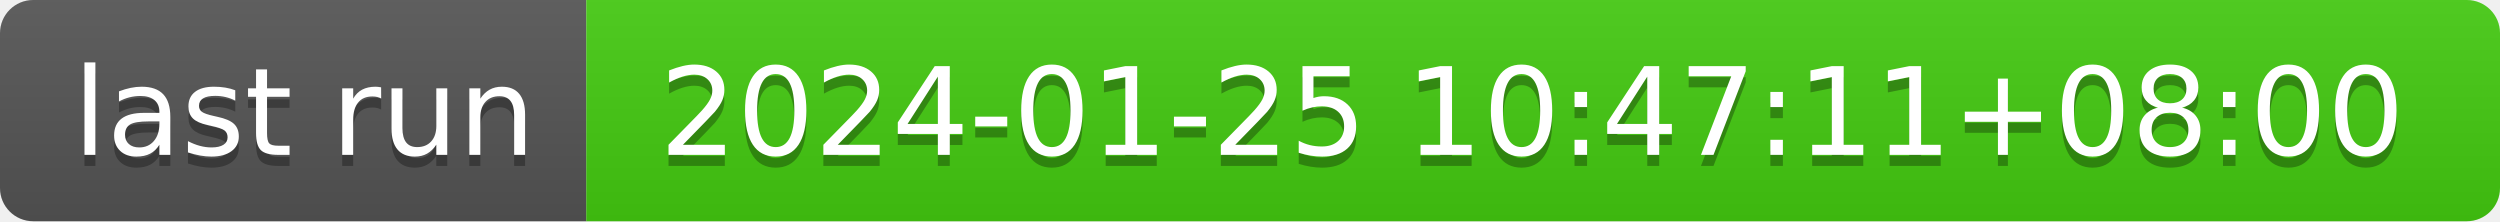
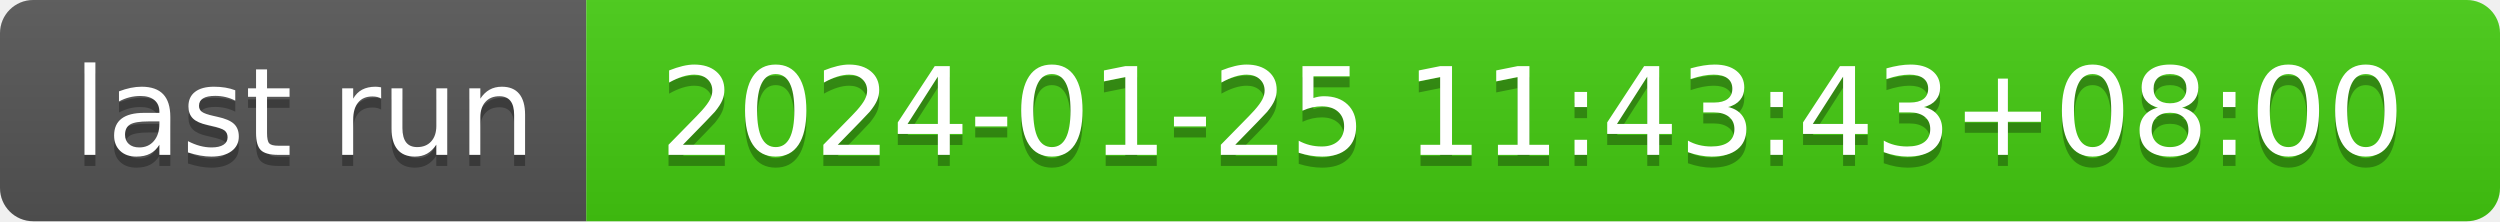
- <svg xmlns="http://www.w3.org/2000/svg" width="226" height="20" role="img" aria-label="last run: 2024-01-25 10:47:11+08:00">
+ <svg xmlns="http://www.w3.org/2000/svg" width="226" height="20" role="img" aria-label="last run: 2024-01-25 11:43:43+08:00">
  <linearGradient id="s" x2="0" y2="100%">
    <stop offset="0" stop-color="#bbb" stop-opacity=".1" />
    <stop offset="1" stop-opacity=".1" />
  </linearGradient>
  <clipPath id="r">
    <rect width="226" height="20" rx="3" fill="#fff" />
  </clipPath>
  <g clip-path="url(#r)">
    <rect width="53" height="20" fill="#555" />
    <rect x="53" width="173" height="20" fill="#4c1" />
    <rect width="226" height="20" fill="url(#s)" />
  </g>
  <g fill="#fff" text-anchor="middle" font-family="Verdana,Geneva,DejaVu Sans,sans-serif" text-rendering="geometricPrecision" font-size="110">
    <text aria-hidden="true" x="275" y="150" fill="#010101" fill-opacity=".3" transform="scale(.1)" textLength="430">last run</text>
    <text x="275" y="140" transform="scale(.1)" fill="#fff" textLength="430">last run</text>
-     <text aria-hidden="true" x="1385" y="150" fill="#010101" fill-opacity=".3" transform="scale(.1)" textLength="1630">2024-01-25 10:47:11+08:00</text>
-     <text x="1385" y="140" transform="scale(.1)" fill="#fff" textLength="1630">2024-01-25 10:47:11+08:00</text>
+     <text aria-hidden="true" x="1385" y="150" fill="#010101" fill-opacity=".3" transform="scale(.1)" textLength="1630">2024-01-25 11:43:43+08:00</text>
+     <text x="1385" y="140" transform="scale(.1)" fill="#fff" textLength="1630">2024-01-25 11:43:43+08:00</text>
  </g>
</svg>
